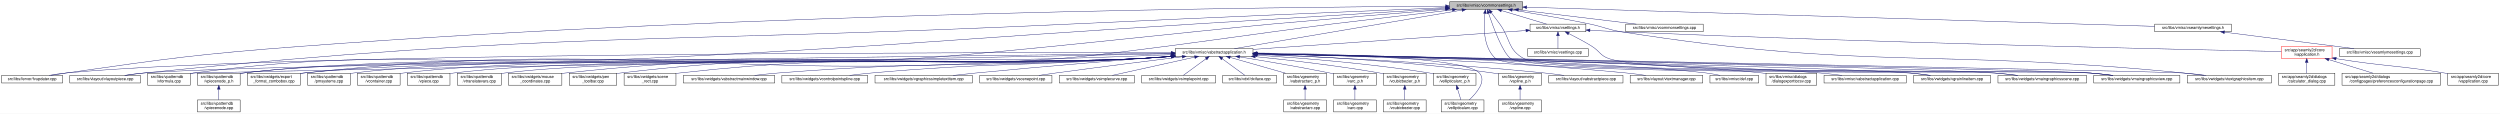
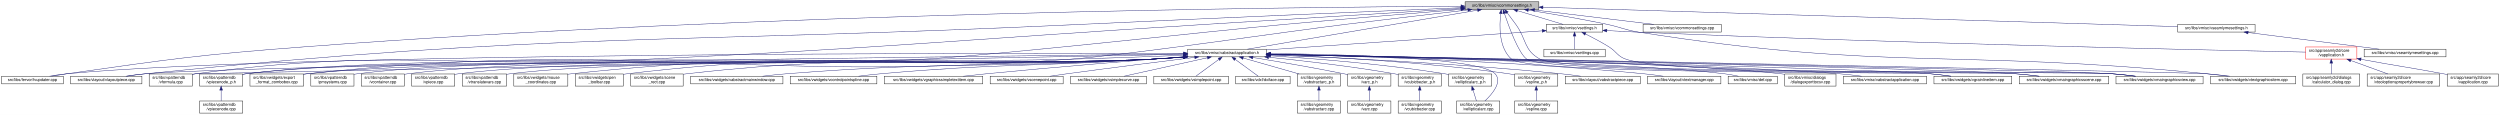
- <svg xmlns="http://www.w3.org/2000/svg" xmlns:xlink="http://www.w3.org/1999/xlink" width="6267pt" height="285pt" viewBox="0.00 0.00 6267.00 285.00">
+ <svg xmlns="http://www.w3.org/2000/svg" xmlns:xlink="http://www.w3.org/1999/xlink" width="6201pt" height="285pt" viewBox="0.00 0.00 6201.00 285.00">
  <g id="graph0" class="graph" transform="scale(1 1) rotate(0) translate(4 281)">
-     <polygon fill="white" stroke="transparent" points="-4,4 -4,-281 6263,-281 6263,4 -4,4" />
+     <polygon fill="white" stroke="transparent" points="-4,4 -4,-281 6197,-281 6197,4 -4,4" />
    <g id="node1" class="node">
      <g id="a_node1">
        <a xlink:title=" ">
          <polygon fill="#bfbfbf" stroke="black" points="3630,-257.5 3630,-276.5 3813,-276.5 3813,-257.5 3630,-257.5" />
          <text text-anchor="middle" x="3721.5" y="-264.5" font-family="Helvetica,sans-Serif" font-size="10.00">src/libs/vmisc/vcommonsettings.h</text>
        </a>
      </g>
    </g>
    <g id="node2" class="node">
      <g id="a_node2">
        <a xlink:href="../../d4/d90/fvupdater_8cpp.html" target="_top" xlink:title=" ">
          <polygon fill="white" stroke="black" points="0,-73 0,-92 153,-92 153,-73 0,-73" />
          <text text-anchor="middle" x="76.5" y="-80" font-family="Helvetica,sans-Serif" font-size="10.00">src/libs/fervor/fvupdater.cpp</text>
        </a>
      </g>
    </g>
    <g id="edge1" class="edge">
      <path fill="none" stroke="midnightblue" d="M3619.81,-265.61C3240.81,-263.49 1874.64,-250.04 752.5,-165 488.91,-145.02 423.23,-135.13 161.5,-98 149.2,-96.25 135.94,-94.12 123.63,-92.02" />
      <polygon fill="midnightblue" stroke="midnightblue" points="3619.91,-269.11 3629.93,-265.66 3619.95,-262.11 3619.91,-269.11" />
    </g>
    <g id="node3" class="node">
      <g id="a_node3">
        <a xlink:href="../../dd/d70/vlayoutpiece_8cpp.html" target="_top" xlink:title=" ">
          <polygon fill="white" stroke="black" points="171,-73 171,-92 348,-92 348,-73 171,-73" />
          <text text-anchor="middle" x="259.5" y="-80" font-family="Helvetica,sans-Serif" font-size="10.00">src/libs/vlayout/vlayoutpiece.cpp</text>
        </a>
      </g>
    </g>
    <g id="edge2" class="edge">
      <path fill="none" stroke="midnightblue" d="M3619.75,-261.84C3434.21,-254.21 3028.51,-237.23 2686.5,-221 1650.67,-171.85 1388.2,-202.72 356.5,-98 341.42,-96.47 325.11,-94.25 310.23,-92.01" />
      <polygon fill="midnightblue" stroke="midnightblue" points="3619.63,-265.34 3629.76,-262.26 3619.91,-258.35 3619.63,-265.34" />
    </g>
    <g id="node4" class="node">
      <g id="a_node4">
        <a xlink:href="../../d5/d74/vabstractapplication_8h.html" target="_top" xlink:title=" ">
          <polygon fill="white" stroke="black" points="2942,-140 2942,-159 3137,-159 3137,-140 2942,-140" />
          <text text-anchor="middle" x="3039.5" y="-147" font-family="Helvetica,sans-Serif" font-size="10.00">src/libs/vmisc/vabstractapplication.h</text>
        </a>
      </g>
    </g>
    <g id="edge3" class="edge">
      <path fill="none" stroke="midnightblue" d="M3661.08,-255.77C3528.34,-233.29 3213.33,-179.94 3090.13,-159.07" />
      <polygon fill="midnightblue" stroke="midnightblue" points="3660.63,-259.24 3671.07,-257.46 3661.8,-252.34 3660.63,-259.24" />
    </g>
    <g id="node23" class="node">
      <g id="a_node23">
        <a xlink:href="../../db/d11/vformula_8cpp.html" target="_top" xlink:title=" ">
          <polygon fill="white" stroke="black" points="366,-67.5 366,-97.5 473,-97.5 473,-67.5 366,-67.5" />
          <text text-anchor="start" x="374" y="-85.5" font-family="Helvetica,sans-Serif" font-size="10.00">src/libs/vpatterndb</text>
          <text text-anchor="middle" x="419.5" y="-74.5" font-family="Helvetica,sans-Serif" font-size="10.00">/vformula.cpp</text>
        </a>
      </g>
    </g>
    <g id="edge55" class="edge">
      <path fill="none" stroke="midnightblue" d="M3619.51,-259.71C3478.7,-251.03 3216.83,-234.86 2993.5,-221 2373.05,-182.49 2218.45,-163.36 1597.5,-134 1101.8,-110.56 973.51,-162.82 481.5,-98 478.76,-97.64 475.96,-97.21 473.15,-96.73" />
      <polygon fill="midnightblue" stroke="midnightblue" points="3619.65,-263.23 3629.85,-260.35 3620.08,-256.24 3619.65,-263.23" />
    </g>
    <g id="node25" class="node">
      <g id="a_node25">
        <a xlink:href="../../df/dba/vpiecenode__p_8h.html" target="_top" xlink:title=" ">
          <polygon fill="white" stroke="black" points="491,-67.5 491,-97.5 598,-97.5 598,-67.5 491,-67.5" />
          <text text-anchor="start" x="499" y="-85.5" font-family="Helvetica,sans-Serif" font-size="10.00">src/libs/vpatterndb</text>
          <text text-anchor="middle" x="544.5" y="-74.5" font-family="Helvetica,sans-Serif" font-size="10.00">/vpiecenode_p.h</text>
        </a>
      </g>
    </g>
    <g id="edge56" class="edge">
      <path fill="none" stroke="midnightblue" d="M3619.63,-257.78C3512.15,-249.02 3337.86,-234.58 3187.5,-221 2986.72,-202.87 2485.75,-145.84 2284.5,-134 1912.17,-112.1 976.54,-144.72 606.5,-98 603.76,-97.65 600.96,-97.24 598.14,-96.77" />
      <polygon fill="midnightblue" stroke="midnightblue" points="3619.56,-261.29 3629.81,-258.61 3620.13,-254.31 3619.56,-261.29" />
    </g>
    <g id="node28" class="node">
      <g id="a_node28">
        <a xlink:href="../../df/d40/export__format__combobox_8cpp.html" target="_top" xlink:title=" ">
          <polygon fill="white" stroke="black" points="616,-67.5 616,-97.5 749,-97.5 749,-67.5 616,-67.5" />
          <text text-anchor="start" x="624" y="-85.5" font-family="Helvetica,sans-Serif" font-size="10.00">src/libs/vwidgets/export</text>
          <text text-anchor="middle" x="682.5" y="-74.5" font-family="Helvetica,sans-Serif" font-size="10.00">_format_combobox.cpp</text>
        </a>
      </g>
    </g>
    <g id="edge57" class="edge">
      <path fill="none" stroke="midnightblue" d="M3636.69,-256.32C3558.67,-247.35 3439.75,-233.55 3336.5,-221 3183.3,-202.38 2801.42,-145.15 2647.5,-134 1809.54,-73.29 1593.02,-186.06 757.5,-98 754.73,-97.71 751.91,-97.37 749.07,-96.99" />
      <polygon fill="midnightblue" stroke="midnightblue" points="3636.62,-259.83 3646.95,-257.49 3637.41,-252.88 3636.62,-259.83" />
    </g>
    <g id="node34" class="node">
      <g id="a_node34">
        <a xlink:href="../../d1/d90/vgrainlineitem_8cpp.html" target="_top" xlink:title=" ">
          <polygon fill="white" stroke="black" points="4793,-73 4793,-92 4986,-92 4986,-73 4793,-73" />
          <text text-anchor="middle" x="4889.5" y="-80" font-family="Helvetica,sans-Serif" font-size="10.00">src/libs/vwidgets/vgrainlineitem.cpp</text>
        </a>
      </g>
    </g>
    <g id="edge58" class="edge">
      <path fill="none" stroke="midnightblue" d="M3718.41,-247.02C3714.86,-217.73 3713.14,-161.97 3745.5,-134 3789.15,-96.27 4726.01,-102.92 4783.5,-98 4800.34,-96.56 4818.6,-94.31 4835.15,-92.01" />
      <polygon fill="midnightblue" stroke="midnightblue" points="3714.98,-247.75 3719.85,-257.16 3721.91,-246.77 3714.98,-247.75" />
    </g>
    <g id="node36" class="node">
      <g id="a_node36">
        <a xlink:href="../../d1/d88/vmaingraphicsscene_8cpp.html" target="_top" xlink:title=" ">
          <polygon fill="white" stroke="black" points="5004.5,-73 5004.5,-92 5226.5,-92 5226.5,-73 5004.5,-73" />
          <text text-anchor="middle" x="5115.5" y="-80" font-family="Helvetica,sans-Serif" font-size="10.00">src/libs/vwidgets/vmaingraphicsscene.cpp</text>
        </a>
      </g>
    </g>
    <g id="edge59" class="edge">
      <path fill="none" stroke="midnightblue" d="M3727.49,-247.55C3738.63,-214.47 3763.25,-147.29 3783.5,-134 3839.82,-97.04 4928.33,-103.05 4995.5,-98 5014.54,-96.57 5035.21,-94.32 5053.94,-92.02" />
      <polygon fill="midnightblue" stroke="midnightblue" points="3724.07,-246.74 3724.25,-257.33 3730.71,-248.94 3724.07,-246.74" />
    </g>
    <g id="node37" class="node">
      <g id="a_node37">
        <a xlink:href="../../d2/d31/vmaingraphicsview_8cpp.html" target="_top" xlink:title=" ">
          <polygon fill="white" stroke="black" points="5244.5,-73 5244.5,-92 5460.5,-92 5460.5,-73 5244.5,-73" />
          <text text-anchor="middle" x="5352.5" y="-80" font-family="Helvetica,sans-Serif" font-size="10.00">src/libs/vwidgets/vmaingraphicsview.cpp</text>
        </a>
      </g>
    </g>
    <g id="edge60" class="edge">
      <path fill="none" stroke="midnightblue" d="M3734.2,-249.49C3740.65,-241.02 3748.57,-230.52 3755.5,-221 3783.29,-182.82 3774.88,-156.32 3816.5,-134 3885.99,-96.72 5156.86,-103.86 5235.5,-98 5254.28,-96.6 5274.67,-94.34 5293.09,-92.01" />
      <polygon fill="midnightblue" stroke="midnightblue" points="3731.41,-247.37 3728.11,-257.44 3736.97,-251.63 3731.41,-247.37" />
    </g>
    <g id="node41" class="node">
      <g id="a_node41">
        <a xlink:href="../../df/df5/vtextgraphicsitem_8cpp.html" target="_top" xlink:title=" ">
          <polygon fill="white" stroke="black" points="5479,-73 5479,-92 5690,-92 5690,-73 5479,-73" />
          <text text-anchor="middle" x="5584.5" y="-80" font-family="Helvetica,sans-Serif" font-size="10.00">src/libs/vwidgets/vtextgraphicsitem.cpp</text>
        </a>
      </g>
    </g>
    <g id="edge61" class="edge">
      <path fill="none" stroke="midnightblue" d="M3786.96,-255.87C3839.46,-247.45 3914.95,-234.67 3980.5,-221 4017.22,-213.34 4025.44,-206.83 4062.5,-201 4681.88,-103.49 4845.58,-160.13 5469.5,-98 5486.42,-96.32 5504.7,-94.16 5521.6,-92.03" />
      <polygon fill="midnightblue" stroke="midnightblue" points="3786.1,-252.47 3776.78,-257.5 3787.2,-259.38 3786.1,-252.47" />
    </g>
    <g id="node42" class="node">
      <g id="a_node42">
        <a xlink:href="../../d4/d11/vcommonsettings_8cpp.html" target="_top" xlink:title=" ">
          <polygon fill="white" stroke="black" points="4071.5,-201.5 4071.5,-220.5 4265.5,-220.5 4265.5,-201.5 4071.5,-201.5" />
          <text text-anchor="middle" x="4168.5" y="-208.5" font-family="Helvetica,sans-Serif" font-size="10.00">src/libs/vmisc/vcommonsettings.cpp</text>
        </a>
      </g>
    </g>
    <g id="edge44" class="edge">
      <path fill="none" stroke="midnightblue" d="M3802.38,-256.23C3886.76,-246.04 4017.71,-230.22 4098,-220.52" />
      <polygon fill="midnightblue" stroke="midnightblue" points="3801.84,-252.77 3792.33,-257.44 3802.68,-259.72 3801.84,-252.77" />
    </g>
    <g id="node43" class="node">
      <g id="a_node43">
        <a xlink:href="../../df/da4/vseamlymesettings_8h.html" target="_top" xlink:title=" ">
          <polygon fill="white" stroke="black" points="5397.5,-201.5 5397.5,-220.5 5589.5,-220.5 5589.5,-201.5 5397.5,-201.5" />
          <text text-anchor="middle" x="5493.5" y="-208.5" font-family="Helvetica,sans-Serif" font-size="10.00">src/libs/vmisc/vseamlymesettings.h</text>
        </a>
      </g>
    </g>
    <g id="edge45" class="edge">
      <path fill="none" stroke="midnightblue" d="M3823.05,-262.91C4137.24,-253.33 5090.76,-224.27 5397.41,-214.93" />
      <polygon fill="midnightblue" stroke="midnightblue" points="3822.93,-259.41 3813.04,-263.21 3823.14,-266.4 3822.93,-259.41" />
    </g>
    <g id="node45" class="node">
      <g id="a_node45">
        <a xlink:href="../../dd/db2/vsettings_8h.html" target="_top" xlink:title=" ">
          <polygon fill="white" stroke="black" points="3831.5,-201.5 3831.5,-220.5 3971.5,-220.5 3971.5,-201.5 3831.5,-201.5" />
          <text text-anchor="middle" x="3901.5" y="-208.5" font-family="Helvetica,sans-Serif" font-size="10.00">src/libs/vmisc/vsettings.h</text>
        </a>
      </g>
    </g>
    <g id="edge47" class="edge">
      <path fill="none" stroke="midnightblue" d="M3759.61,-254.57C3793.56,-244.38 3842.49,-229.7 3873.11,-220.52" />
      <polygon fill="midnightblue" stroke="midnightblue" points="3758.59,-251.22 3750.02,-257.44 3760.61,-257.92 3758.59,-251.22" />
    </g>
    <g id="edge4" class="edge">
      <path fill="none" stroke="midnightblue" d="M2931.79,-148.79C2477.33,-149.7 714.55,-149.72 161.5,-98 147.64,-96.7 132.63,-94.44 119.14,-92.07" />
      <polygon fill="midnightblue" stroke="midnightblue" points="2931.96,-152.29 2941.96,-148.77 2931.95,-145.29 2931.96,-152.29" />
    </g>
    <g id="edge18" class="edge">
      <path fill="none" stroke="midnightblue" d="M2931.59,-147.3C2462.87,-141.96 615.59,-119.71 356.5,-98 340.72,-96.68 323.6,-94.4 308.2,-92.04" />
      <polygon fill="midnightblue" stroke="midnightblue" points="2931.7,-150.8 2941.74,-147.41 2931.78,-143.8 2931.7,-150.8" />
    </g>
    <g id="node5" class="node">
      <g id="a_node5">
        <a xlink:href="../../d9/dc8/dxiface_8cpp.html" target="_top" xlink:title=" ">
          <polygon fill="white" stroke="black" points="3061,-73 3061,-92 3196,-92 3196,-73 3061,-73" />
          <text text-anchor="middle" x="3128.5" y="-80" font-family="Helvetica,sans-Serif" font-size="10.00">src/libs/vdxf/dxiface.cpp</text>
        </a>
      </g>
    </g>
    <g id="edge5" class="edge">
      <path fill="none" stroke="midnightblue" d="M3059.95,-133.57C3077.51,-120.74 3102.23,-102.69 3116.69,-92.13" />
      <polygon fill="midnightblue" stroke="midnightblue" points="3057.51,-131.01 3051.5,-139.73 3061.64,-136.66 3057.51,-131.01" />
    </g>
    <g id="node6" class="node">
      <g id="a_node6">
        <a xlink:href="../../da/d75/vabstractarc__p_8h.html" target="_top" xlink:title=" ">
          <polygon fill="white" stroke="black" points="3214,-67.5 3214,-97.5 3321,-97.5 3321,-67.5 3214,-67.5" />
          <text text-anchor="start" x="3222" y="-85.5" font-family="Helvetica,sans-Serif" font-size="10.00">src/libs/vgeometry</text>
          <text text-anchor="middle" x="3267.5" y="-74.5" font-family="Helvetica,sans-Serif" font-size="10.00">/vabstractarc_p.h</text>
        </a>
      </g>
    </g>
    <g id="edge6" class="edge">
      <path fill="none" stroke="midnightblue" d="M3079.64,-137.06C3118.29,-126.04 3176.85,-109.34 3218.29,-97.53" />
      <polygon fill="midnightblue" stroke="midnightblue" points="3078.43,-133.76 3069.78,-139.87 3080.35,-140.49 3078.43,-133.76" />
    </g>
    <g id="node8" class="node">
      <g id="a_node8">
        <a xlink:href="../../dc/da3/varc__p_8h.html" target="_top" xlink:title=" ">
          <polygon fill="white" stroke="black" points="3339,-67.5 3339,-97.5 3446,-97.5 3446,-67.5 3339,-67.5" />
          <text text-anchor="start" x="3347" y="-85.5" font-family="Helvetica,sans-Serif" font-size="10.00">src/libs/vgeometry</text>
          <text text-anchor="middle" x="3392.5" y="-74.5" font-family="Helvetica,sans-Serif" font-size="10.00">/varc_p.h</text>
        </a>
      </g>
    </g>
    <g id="edge8" class="edge">
      <path fill="none" stroke="midnightblue" d="M3103.55,-138.36C3162.43,-128.8 3252.08,-113.64 3329.5,-98 3332.58,-97.38 3335.74,-96.72 3338.93,-96.04" />
      <polygon fill="midnightblue" stroke="midnightblue" points="3102.96,-134.91 3093.65,-139.96 3104.08,-141.82 3102.96,-134.91" />
    </g>
    <g id="node10" class="node">
      <g id="a_node10">
        <a xlink:href="../../d5/d8e/vcubicbezier__p_8h.html" target="_top" xlink:title=" ">
          <polygon fill="white" stroke="black" points="3464,-67.5 3464,-97.5 3571,-97.5 3571,-67.5 3464,-67.5" />
          <text text-anchor="start" x="3472" y="-85.5" font-family="Helvetica,sans-Serif" font-size="10.00">src/libs/vgeometry</text>
          <text text-anchor="middle" x="3517.5" y="-74.5" font-family="Helvetica,sans-Serif" font-size="10.00">/vcubicbezier_p.h</text>
        </a>
      </g>
    </g>
    <g id="edge10" class="edge">
      <path fill="none" stroke="midnightblue" d="M3142.71,-138.99C3226.95,-130.49 3348.88,-116.53 3454.5,-98 3457.6,-97.46 3460.77,-96.86 3463.96,-96.23" />
      <polygon fill="midnightblue" stroke="midnightblue" points="3142.23,-135.52 3132.63,-139.99 3142.92,-142.48 3142.23,-135.52" />
    </g>
    <g id="node12" class="node">
      <g id="a_node12">
        <a xlink:href="../../df/dde/vellipticalarc__p_8h.html" target="_top" xlink:title=" ">
          <polygon fill="white" stroke="black" points="3589,-67.5 3589,-97.5 3696,-97.5 3696,-67.5 3589,-67.5" />
          <text text-anchor="start" x="3597" y="-85.5" font-family="Helvetica,sans-Serif" font-size="10.00">src/libs/vgeometry</text>
          <text text-anchor="middle" x="3642.5" y="-74.5" font-family="Helvetica,sans-Serif" font-size="10.00">/vellipticalarc_p.h</text>
        </a>
      </g>
    </g>
    <g id="edge12" class="edge">
      <path fill="none" stroke="midnightblue" d="M3147.1,-142.66C3256.47,-135.74 3430.53,-122 3579.5,-98 3582.6,-97.5 3585.78,-96.94 3588.98,-96.33" />
      <polygon fill="midnightblue" stroke="midnightblue" points="3146.82,-139.17 3137.05,-143.29 3147.25,-146.16 3146.82,-139.17" />
    </g>
    <g id="node13" class="node">
      <g id="a_node13">
        <a xlink:href="../../d6/dfb/vellipticalarc_8cpp.html" target="_top" xlink:title=" ">
          <polygon fill="white" stroke="black" points="3609,-0.5 3609,-30.5 3716,-30.5 3716,-0.5 3609,-0.5" />
          <text text-anchor="start" x="3617" y="-18.5" font-family="Helvetica,sans-Serif" font-size="10.00">src/libs/vgeometry</text>
          <text text-anchor="middle" x="3662.5" y="-7.5" font-family="Helvetica,sans-Serif" font-size="10.00">/vellipticalarc.cpp</text>
        </a>
      </g>
    </g>
    <g id="edge14" class="edge">
      <path fill="none" stroke="midnightblue" d="M3147.22,-148.15C3325.85,-146.45 3667.49,-137.93 3704.5,-98 3723.11,-77.92 3697.75,-48.03 3679.11,-30.58" />
      <polygon fill="midnightblue" stroke="midnightblue" points="3146.98,-144.66 3137.01,-148.25 3147.04,-151.66 3146.98,-144.66" />
    </g>
    <g id="node14" class="node">
      <g id="a_node14">
        <a xlink:href="../../d1/d76/vspline__p_8h.html" target="_top" xlink:title=" ">
          <polygon fill="white" stroke="black" points="3753,-67.5 3753,-97.5 3860,-97.5 3860,-67.5 3753,-67.5" />
          <text text-anchor="start" x="3761" y="-85.5" font-family="Helvetica,sans-Serif" font-size="10.00">src/libs/vgeometry</text>
          <text text-anchor="middle" x="3806.5" y="-74.5" font-family="Helvetica,sans-Serif" font-size="10.00">/vspline_p.h</text>
        </a>
      </g>
    </g>
    <g id="edge15" class="edge">
      <path fill="none" stroke="midnightblue" d="M3147.34,-145.32C3285.06,-140.21 3530.49,-127.55 3738.5,-98 3743.16,-97.34 3747.98,-96.54 3752.8,-95.67" />
      <polygon fill="midnightblue" stroke="midnightblue" points="3147.07,-141.83 3137.2,-145.69 3147.32,-148.83 3147.07,-141.83" />
    </g>
    <g id="node16" class="node">
      <g id="a_node16">
        <a xlink:href="../../d9/d15/vabstractpiece_8cpp.html" target="_top" xlink:title=" ">
          <polygon fill="white" stroke="black" points="3878.5,-73 3878.5,-92 4064.5,-92 4064.5,-73 3878.5,-73" />
          <text text-anchor="middle" x="3971.5" y="-80" font-family="Helvetica,sans-Serif" font-size="10.00">src/libs/vlayout/vabstractpiece.cpp</text>
        </a>
      </g>
    </g>
    <g id="edge17" class="edge">
      <path fill="none" stroke="midnightblue" d="M3147.23,-144.66C3305.58,-138.39 3610.37,-123.99 3868.5,-98 3884.22,-96.42 3901.23,-94.22 3916.81,-92.02" />
      <polygon fill="midnightblue" stroke="midnightblue" points="3146.87,-141.17 3137.01,-145.06 3147.14,-148.16 3146.87,-141.17" />
    </g>
    <g id="node17" class="node">
      <g id="a_node17">
        <a xlink:href="../../d8/d70/vtextmanager_8cpp.html" target="_top" xlink:title=" ">
          <polygon fill="white" stroke="black" points="4082.5,-73 4082.5,-92 4264.5,-92 4264.5,-73 4082.5,-73" />
          <text text-anchor="middle" x="4173.5" y="-80" font-family="Helvetica,sans-Serif" font-size="10.00">src/libs/vlayout/vtextmanager.cpp</text>
        </a>
      </g>
    </g>
    <g id="edge19" class="edge">
      <path fill="none" stroke="midnightblue" d="M3147.19,-146.61C3335.45,-142.56 3736.45,-130.59 4073.5,-98 4089.13,-96.49 4106.05,-94.26 4121.45,-92" />
      <polygon fill="midnightblue" stroke="midnightblue" points="3146.94,-143.12 3137.02,-146.83 3147.09,-150.12 3146.94,-143.12" />
    </g>
    <g id="node18" class="node">
      <g id="a_node18">
        <a xlink:href="../../d6/d0b/def_8cpp.html" target="_top" xlink:title=" ">
          <polygon fill="white" stroke="black" points="4282.5,-73 4282.5,-92 4404.5,-92 4404.5,-73 4282.5,-73" />
          <text text-anchor="middle" x="4343.5" y="-80" font-family="Helvetica,sans-Serif" font-size="10.00">src/libs/vmisc/def.cpp</text>
        </a>
      </g>
    </g>
    <g id="edge20" class="edge">
      <path fill="none" stroke="midnightblue" d="M3147.41,-146.35C3406.31,-140.82 4057.2,-124.65 4273.5,-98 4284.83,-96.6 4297.06,-94.34 4308.08,-92.01" />
      <polygon fill="midnightblue" stroke="midnightblue" points="3147.17,-142.85 3137.25,-146.56 3147.32,-149.85 3147.17,-142.85" />
    </g>
    <g id="node19" class="node">
      <g id="a_node19">
        <a xlink:href="../../db/d65/dialogexporttocsv_8cpp.html" target="_top" xlink:title=" ">
          <polygon fill="white" stroke="black" points="4423,-67.5 4423,-97.5 4550,-97.5 4550,-67.5 4423,-67.5" />
          <text text-anchor="start" x="4431" y="-85.5" font-family="Helvetica,sans-Serif" font-size="10.00">src/libs/vmisc/dialogs</text>
          <text text-anchor="middle" x="4486.5" y="-74.5" font-family="Helvetica,sans-Serif" font-size="10.00">/dialogexporttocsv.cpp</text>
        </a>
      </g>
    </g>
    <g id="edge21" class="edge">
      <path fill="none" stroke="midnightblue" d="M3147.5,-146.76C3426.96,-141.88 4169.06,-126.58 4413.5,-98 4416.58,-97.64 4419.72,-97.22 4422.89,-96.75" />
      <polygon fill="midnightblue" stroke="midnightblue" points="3147.29,-143.26 3137.35,-146.93 3147.41,-150.26 3147.29,-143.26" />
    </g>
    <g id="node20" class="node">
      <g id="a_node20">
        <a xlink:href="../../d0/df6/vabstractapplication_8cpp.html" target="_top" xlink:title=" ">
          <polygon fill="white" stroke="black" points="4568.5,-73 4568.5,-92 4774.5,-92 4774.5,-73 4568.5,-73" />
          <text text-anchor="middle" x="4671.5" y="-80" font-family="Helvetica,sans-Serif" font-size="10.00">src/libs/vmisc/vabstractapplication.cpp</text>
        </a>
      </g>
    </g>
    <g id="edge22" class="edge">
      <path fill="none" stroke="midnightblue" d="M3147.48,-146.24C3446.95,-139.75 4283.95,-120.13 4558.5,-98 4576.44,-96.55 4595.91,-94.3 4613.54,-92" />
      <polygon fill="midnightblue" stroke="midnightblue" points="3146.98,-142.75 3137.05,-146.46 3147.13,-149.75 3146.98,-142.75" />
    </g>
    <g id="node21" class="node">
      <g id="a_node21">
        <a xlink:href="../../d4/d4f/pmsystems_8cpp.html" target="_top" xlink:title=" ">
          <polygon fill="white" stroke="black" points="767,-67.5 767,-97.5 874,-97.5 874,-67.5 767,-67.5" />
          <text text-anchor="start" x="775" y="-85.5" font-family="Helvetica,sans-Serif" font-size="10.00">src/libs/vpatterndb</text>
          <text text-anchor="middle" x="820.5" y="-74.5" font-family="Helvetica,sans-Serif" font-size="10.00">/pmsystems.cpp</text>
        </a>
      </g>
    </g>
    <g id="edge23" class="edge">
      <path fill="none" stroke="midnightblue" d="M2931.86,-139.28C2904.38,-137.23 2874.86,-135.28 2847.5,-134 2411.24,-113.55 1315.88,-152.03 882.5,-98 879.76,-97.66 876.96,-97.24 874.14,-96.78" />
      <polygon fill="midnightblue" stroke="midnightblue" points="2931.65,-142.78 2941.89,-140.05 2932.18,-135.8 2931.65,-142.78" />
    </g>
    <g id="node22" class="node">
      <g id="a_node22">
        <a xlink:href="../../d6/d46/vcontainer_8cpp.html" target="_top" xlink:title=" ">
          <polygon fill="white" stroke="black" points="892,-67.5 892,-97.5 999,-97.5 999,-67.5 892,-67.5" />
          <text text-anchor="start" x="900" y="-85.5" font-family="Helvetica,sans-Serif" font-size="10.00">src/libs/vpatterndb</text>
          <text text-anchor="middle" x="945.5" y="-74.5" font-family="Helvetica,sans-Serif" font-size="10.00">/vcontainer.cpp</text>
        </a>
      </g>
    </g>
    <g id="edge24" class="edge">
      <path fill="none" stroke="midnightblue" d="M2931.86,-139.31C2904.37,-137.25 2874.86,-135.3 2847.5,-134 2438.99,-114.59 1413.29,-148.85 1007.5,-98 1004.76,-97.66 1001.96,-97.24 999.14,-96.77" />
      <polygon fill="midnightblue" stroke="midnightblue" points="2931.65,-142.8 2941.89,-140.07 2932.18,-135.82 2931.65,-142.8" />
    </g>
    <g id="edge25" class="edge">
      <path fill="none" stroke="midnightblue" d="M2931.74,-146.41C2446.71,-137 489.22,-98.97 481.5,-98 478.76,-97.66 475.96,-97.24 473.14,-96.77" />
      <polygon fill="midnightblue" stroke="midnightblue" points="2931.83,-149.91 2941.89,-146.61 2931.96,-142.91 2931.83,-149.91" />
    </g>
    <g id="node24" class="node">
      <g id="a_node24">
        <a xlink:href="../../df/d7a/vpiece_8cpp.html" target="_top" xlink:title=" ">
          <polygon fill="white" stroke="black" points="1017,-67.5 1017,-97.5 1124,-97.5 1124,-67.5 1017,-67.5" />
          <text text-anchor="start" x="1025" y="-85.5" font-family="Helvetica,sans-Serif" font-size="10.00">src/libs/vpatterndb</text>
          <text text-anchor="middle" x="1070.5" y="-74.5" font-family="Helvetica,sans-Serif" font-size="10.00">/vpiece.cpp</text>
        </a>
      </g>
    </g>
    <g id="edge26" class="edge">
      <path fill="none" stroke="midnightblue" d="M2931.86,-139.34C2904.37,-137.28 2874.86,-135.32 2847.5,-134 2466.97,-115.65 1511.57,-144.97 1133.5,-98 1130.49,-97.63 1127.42,-97.17 1124.33,-96.65" />
      <polygon fill="midnightblue" stroke="midnightblue" points="2931.65,-142.83 2941.89,-140.1 2932.18,-135.85 2931.65,-142.83" />
    </g>
    <g id="edge27" class="edge">
      <path fill="none" stroke="midnightblue" d="M2931.24,-143.93C2852.54,-140.75 2743.44,-136.62 2647.5,-134 2194.04,-121.62 1056.66,-153.97 606.5,-98 603.76,-97.66 600.96,-97.25 598.14,-96.78" />
      <polygon fill="midnightblue" stroke="midnightblue" points="2931.52,-147.45 2941.65,-144.36 2931.8,-140.45 2931.52,-147.45" />
    </g>
    <g id="node27" class="node">
      <g id="a_node27">
        <a xlink:href="../../de/d3e/vtranslatevars_8cpp.html" target="_top" xlink:title=" ">
          <polygon fill="white" stroke="black" points="1142.5,-67.5 1142.5,-97.5 1252.5,-97.5 1252.5,-67.5 1142.5,-67.5" />
          <text text-anchor="start" x="1150.5" y="-85.5" font-family="Helvetica,sans-Serif" font-size="10.00">src/libs/vpatterndb</text>
          <text text-anchor="middle" x="1197.5" y="-74.5" font-family="Helvetica,sans-Serif" font-size="10.00">/vtranslatevars.cpp</text>
        </a>
      </g>
    </g>
    <g id="edge29" class="edge">
      <path fill="none" stroke="midnightblue" d="M2931.86,-139.37C2904.37,-137.31 2874.86,-135.34 2847.5,-134 2495.39,-116.72 1611.38,-141.16 1261.5,-98 1258.56,-97.64 1255.56,-97.2 1252.53,-96.7" />
      <polygon fill="midnightblue" stroke="midnightblue" points="2931.65,-142.86 2941.89,-140.13 2932.18,-135.88 2931.65,-142.86" />
    </g>
    <g id="edge30" class="edge">
      <path fill="none" stroke="midnightblue" d="M2931.86,-139.26C2904.38,-137.21 2874.86,-135.27 2847.5,-134 2383.48,-112.5 1219.5,-146.27 757.5,-98 754.73,-97.71 751.91,-97.37 749.07,-96.99" />
      <polygon fill="midnightblue" stroke="midnightblue" points="2931.66,-142.76 2941.89,-140.02 2932.19,-135.78 2931.66,-142.76" />
    </g>
    <g id="node29" class="node">
      <g id="a_node29">
        <a xlink:href="../../d3/d4f/mouse__coordinates_8cpp.html" target="_top" xlink:title=" ">
          <polygon fill="white" stroke="black" points="1270.5,-67.5 1270.5,-97.5 1404.5,-97.5 1404.5,-67.5 1270.5,-67.5" />
          <text text-anchor="start" x="1278.5" y="-85.5" font-family="Helvetica,sans-Serif" font-size="10.00">src/libs/vwidgets/mouse</text>
          <text text-anchor="middle" x="1337.5" y="-74.5" font-family="Helvetica,sans-Serif" font-size="10.00">_coordinates.cpp</text>
        </a>
      </g>
    </g>
    <g id="edge31" class="edge">
      <path fill="none" stroke="midnightblue" d="M2931.86,-139.41C2904.37,-137.36 2874.86,-135.38 2847.5,-134 2210.77,-101.98 2047.4,-165.97 1413.5,-98 1410.56,-97.68 1407.57,-97.32 1404.55,-96.91" />
      <polygon fill="midnightblue" stroke="midnightblue" points="2931.65,-142.91 2941.88,-140.17 2932.18,-135.93 2931.65,-142.91" />
    </g>
    <g id="node30" class="node">
      <g id="a_node30">
        <a xlink:href="../../d7/d1b/pen__toolbar_8cpp.html" target="_top" xlink:title=" ">
          <polygon fill="white" stroke="black" points="1423,-67.5 1423,-97.5 1542,-97.5 1542,-67.5 1423,-67.5" />
          <text text-anchor="start" x="1431" y="-85.5" font-family="Helvetica,sans-Serif" font-size="10.00">src/libs/vwidgets/pen</text>
          <text text-anchor="middle" x="1482.5" y="-74.5" font-family="Helvetica,sans-Serif" font-size="10.00">_toolbar.cpp</text>
        </a>
      </g>
    </g>
    <g id="edge32" class="edge">
      <path fill="none" stroke="midnightblue" d="M2931.85,-139.46C2904.37,-137.41 2874.85,-135.41 2847.5,-134 2272.04,-104.29 2123.75,-165.52 1551.5,-98 1548.46,-97.64 1545.36,-97.21 1542.23,-96.74" />
      <polygon fill="midnightblue" stroke="midnightblue" points="2931.65,-142.96 2941.88,-140.22 2932.18,-135.98 2931.65,-142.96" />
    </g>
    <g id="node31" class="node">
      <g id="a_node31">
        <a xlink:href="../../d8/d76/scene__rect_8cpp.html" target="_top" xlink:title=" ">
          <polygon fill="white" stroke="black" points="1560.5,-67.5 1560.5,-97.5 1690.5,-97.5 1690.5,-67.5 1560.5,-67.5" />
          <text text-anchor="start" x="1568.5" y="-85.5" font-family="Helvetica,sans-Serif" font-size="10.00">src/libs/vwidgets/scene</text>
          <text text-anchor="middle" x="1625.5" y="-74.5" font-family="Helvetica,sans-Serif" font-size="10.00">_rect.cpp</text>
        </a>
      </g>
    </g>
    <g id="edge33" class="edge">
      <path fill="none" stroke="midnightblue" d="M2931.85,-139.53C2904.36,-137.47 2874.85,-135.46 2847.5,-134 2337.75,-106.77 2206.75,-155.27 1699.5,-98 1696.64,-97.68 1693.72,-97.3 1690.78,-96.89" />
      <polygon fill="midnightblue" stroke="midnightblue" points="2931.64,-143.03 2941.88,-140.29 2932.17,-136.05 2931.64,-143.03" />
    </g>
    <g id="node32" class="node">
      <g id="a_node32">
        <a xlink:href="../../dd/df6/vabstractmainwindow_8cpp.html" target="_top" xlink:title=" ">
          <polygon fill="white" stroke="black" points="1709,-73 1709,-92 1938,-92 1938,-73 1709,-73" />
          <text text-anchor="middle" x="1823.5" y="-80" font-family="Helvetica,sans-Serif" font-size="10.00">src/libs/vwidgets/vabstractmainwindow.cpp</text>
        </a>
      </g>
    </g>
    <g id="edge34" class="edge">
      <path fill="none" stroke="midnightblue" d="M2931.84,-139.69C2904.35,-137.63 2874.84,-135.58 2847.5,-134 2447.4,-110.91 2346.03,-129.48 1946.5,-98 1927.32,-96.49 1906.51,-94.26 1887.56,-92" />
      <polygon fill="midnightblue" stroke="midnightblue" points="2931.63,-143.19 2941.87,-140.45 2932.16,-136.21 2931.63,-143.19" />
    </g>
    <g id="node33" class="node">
      <g id="a_node33">
        <a xlink:href="../../de/d45/vcontrolpointspline_8cpp.html" target="_top" xlink:title=" ">
          <polygon fill="white" stroke="black" points="1956,-73 1956,-92 2171,-92 2171,-73 1956,-73" />
          <text text-anchor="middle" x="2063.5" y="-80" font-family="Helvetica,sans-Serif" font-size="10.00">src/libs/vwidgets/vcontrolpointspline.cpp</text>
        </a>
      </g>
    </g>
    <g id="edge35" class="edge">
      <path fill="none" stroke="midnightblue" d="M2931.83,-139.96C2904.34,-137.89 2874.83,-135.77 2847.5,-134 2551.24,-114.82 2476.21,-124.27 2180.5,-98 2162.66,-96.42 2143.35,-94.22 2125.65,-92.02" />
      <polygon fill="midnightblue" stroke="midnightblue" points="2931.62,-143.45 2941.85,-140.72 2932.15,-136.47 2931.62,-143.45" />
    </g>
    <g id="edge36" class="edge">
      <path fill="none" stroke="midnightblue" d="M3147.21,-146.05C3502.11,-137.9 4621.29,-111.4 4783.5,-98 4800.44,-96.6 4818.81,-94.35 4835.43,-92.03" />
      <polygon fill="midnightblue" stroke="midnightblue" points="3147.11,-142.55 3137.19,-146.28 3147.27,-149.55 3147.11,-142.55" />
    </g>
    <g id="node35" class="node">
      <g id="a_node35">
        <a xlink:href="../../de/dec/vgraphicssimpletextitem_8cpp.html" target="_top" xlink:title=" ">
          <polygon fill="white" stroke="black" points="2189.5,-73 2189.5,-92 2433.5,-92 2433.5,-73 2189.5,-73" />
          <text text-anchor="middle" x="2311.5" y="-80" font-family="Helvetica,sans-Serif" font-size="10.00">src/libs/vwidgets/vgraphicssimpletextitem.cpp</text>
        </a>
      </g>
    </g>
    <g id="edge37" class="edge">
      <path fill="none" stroke="midnightblue" d="M2931.71,-140.23C2812.1,-130.85 2613.38,-114.68 2442.5,-98 2423.94,-96.19 2403.92,-94.06 2385.25,-92" />
      <polygon fill="midnightblue" stroke="midnightblue" points="2931.73,-143.74 2941.97,-141.03 2932.27,-136.76 2931.73,-143.74" />
    </g>
    <g id="edge38" class="edge">
      <path fill="none" stroke="midnightblue" d="M3147.3,-146.31C3530.17,-138.46 4811.43,-111.47 4995.5,-98 5014.65,-96.6 5035.44,-94.35 5054.25,-92.03" />
      <polygon fill="midnightblue" stroke="midnightblue" points="3146.98,-142.82 3137.06,-146.52 3147.13,-149.82 3146.98,-142.82" />
    </g>
    <g id="edge39" class="edge">
      <path fill="none" stroke="midnightblue" d="M3147.22,-146.32C3574.32,-137.66 5130.57,-105.69 5235.5,-98 5254.28,-96.62 5274.67,-94.36 5293.09,-92.03" />
      <polygon fill="midnightblue" stroke="midnightblue" points="3146.96,-142.83 3137.04,-146.53 3147.11,-149.83 3146.96,-142.83" />
    </g>
    <g id="node38" class="node">
      <g id="a_node38">
        <a xlink:href="../../d0/d5d/vscenepoint_8cpp.html" target="_top" xlink:title=" ">
          <polygon fill="white" stroke="black" points="2452,-73 2452,-92 2633,-92 2633,-73 2452,-73" />
          <text text-anchor="middle" x="2542.5" y="-80" font-family="Helvetica,sans-Serif" font-size="10.00">src/libs/vwidgets/vscenepoint.cpp</text>
        </a>
      </g>
    </g>
    <g id="edge40" class="edge">
      <path fill="none" stroke="midnightblue" d="M2959.5,-138.74C2879.28,-128.86 2752.26,-112.94 2642.5,-98 2628.77,-96.13 2613.99,-94.03 2600.11,-92.03" />
      <polygon fill="midnightblue" stroke="midnightblue" points="2959.18,-142.23 2969.53,-139.97 2960.03,-135.28 2959.18,-142.23" />
    </g>
    <g id="node39" class="node">
      <g id="a_node39">
        <a xlink:href="../../de/d22/vsimplecurve_8cpp.html" target="_top" xlink:title=" ">
          <polygon fill="white" stroke="black" points="2651.5,-73 2651.5,-92 2839.5,-92 2839.5,-73 2651.5,-73" />
          <text text-anchor="middle" x="2745.5" y="-80" font-family="Helvetica,sans-Serif" font-size="10.00">src/libs/vwidgets/vsimplecurve.cpp</text>
        </a>
      </g>
    </g>
    <g id="edge41" class="edge">
      <path fill="none" stroke="midnightblue" d="M2990.76,-137.72C2932.87,-124.92 2837.47,-103.83 2784.32,-92.08" />
      <polygon fill="midnightblue" stroke="midnightblue" points="2990.24,-141.19 3000.76,-139.94 2991.75,-134.36 2990.24,-141.19" />
    </g>
    <g id="node40" class="node">
      <g id="a_node40">
        <a xlink:href="../../df/d38/vsimplepoint_8cpp.html" target="_top" xlink:title=" ">
          <polygon fill="white" stroke="black" points="2858,-73 2858,-92 3043,-92 3043,-73 2858,-73" />
          <text text-anchor="middle" x="2950.5" y="-80" font-family="Helvetica,sans-Serif" font-size="10.00">src/libs/vwidgets/vsimplepoint.cpp</text>
        </a>
      </g>
    </g>
    <g id="edge42" class="edge">
      <path fill="none" stroke="midnightblue" d="M3019.05,-133.57C3001.49,-120.74 2976.77,-102.69 2962.31,-92.13" />
      <polygon fill="midnightblue" stroke="midnightblue" points="3017.36,-136.66 3027.5,-139.73 3021.49,-131.01 3017.36,-136.66" />
    </g>
    <g id="edge43" class="edge">
      <path fill="none" stroke="midnightblue" d="M3147.04,-146.42C3609.81,-137.44 5410.83,-102.3 5469.5,-98 5488.06,-96.64 5508.23,-94.37 5526.41,-92.03" />
      <polygon fill="midnightblue" stroke="midnightblue" points="3146.95,-142.92 3137.02,-146.61 3147.08,-149.92 3146.95,-142.92" />
    </g>
    <g id="node7" class="node">
      <g id="a_node7">
        <a xlink:href="../../d4/da1/vabstractarc_8cpp.html" target="_top" xlink:title=" ">
          <polygon fill="white" stroke="black" points="3214,-0.5 3214,-30.5 3321,-30.5 3321,-0.5 3214,-0.5" />
          <text text-anchor="start" x="3222" y="-18.5" font-family="Helvetica,sans-Serif" font-size="10.00">src/libs/vgeometry</text>
          <text text-anchor="middle" x="3267.5" y="-7.5" font-family="Helvetica,sans-Serif" font-size="10.00">/vabstractarc.cpp</text>
        </a>
      </g>
    </g>
    <g id="edge7" class="edge">
      <path fill="none" stroke="midnightblue" d="M3267.5,-57.11C3267.5,-48.15 3267.5,-38.32 3267.5,-30.58" />
      <polygon fill="midnightblue" stroke="midnightblue" points="3264,-57.4 3267.5,-67.4 3271,-57.4 3264,-57.4" />
    </g>
    <g id="node9" class="node">
      <g id="a_node9">
        <a xlink:href="../../d5/ded/varc_8cpp.html" target="_top" xlink:title=" ">
          <polygon fill="white" stroke="black" points="3339,-0.5 3339,-30.5 3446,-30.5 3446,-0.5 3339,-0.5" />
          <text text-anchor="start" x="3347" y="-18.5" font-family="Helvetica,sans-Serif" font-size="10.00">src/libs/vgeometry</text>
          <text text-anchor="middle" x="3392.5" y="-7.5" font-family="Helvetica,sans-Serif" font-size="10.00">/varc.cpp</text>
        </a>
      </g>
    </g>
    <g id="edge9" class="edge">
      <path fill="none" stroke="midnightblue" d="M3392.5,-57.11C3392.5,-48.15 3392.5,-38.32 3392.5,-30.58" />
      <polygon fill="midnightblue" stroke="midnightblue" points="3389,-57.4 3392.5,-67.4 3396,-57.4 3389,-57.4" />
    </g>
    <g id="node11" class="node">
      <g id="a_node11">
        <a xlink:href="../../d2/d26/vcubicbezier_8cpp.html" target="_top" xlink:title=" ">
          <polygon fill="white" stroke="black" points="3464,-0.5 3464,-30.5 3571,-30.5 3571,-0.5 3464,-0.5" />
          <text text-anchor="start" x="3472" y="-18.5" font-family="Helvetica,sans-Serif" font-size="10.00">src/libs/vgeometry</text>
          <text text-anchor="middle" x="3517.5" y="-7.5" font-family="Helvetica,sans-Serif" font-size="10.00">/vcubicbezier.cpp</text>
        </a>
      </g>
    </g>
    <g id="edge11" class="edge">
      <path fill="none" stroke="midnightblue" d="M3517.5,-57.11C3517.5,-48.15 3517.5,-38.32 3517.5,-30.58" />
      <polygon fill="midnightblue" stroke="midnightblue" points="3514,-57.4 3517.5,-67.4 3521,-57.4 3514,-57.4" />
    </g>
    <g id="edge13" class="edge">
      <path fill="none" stroke="midnightblue" d="M3649.82,-57.7C3652.63,-48.59 3655.73,-38.49 3658.17,-30.58" />
      <polygon fill="midnightblue" stroke="midnightblue" points="3646.44,-56.81 3646.84,-67.4 3653.13,-58.87 3646.44,-56.81" />
    </g>
    <g id="node15" class="node">
      <g id="a_node15">
        <a xlink:href="../../d5/dd2/vspline_8cpp.html" target="_top" xlink:title=" ">
          <polygon fill="white" stroke="black" points="3753,-0.5 3753,-30.5 3860,-30.5 3860,-0.5 3753,-0.5" />
          <text text-anchor="start" x="3761" y="-18.5" font-family="Helvetica,sans-Serif" font-size="10.00">src/libs/vgeometry</text>
          <text text-anchor="middle" x="3806.5" y="-7.5" font-family="Helvetica,sans-Serif" font-size="10.00">/vspline.cpp</text>
        </a>
      </g>
    </g>
    <g id="edge16" class="edge">
      <path fill="none" stroke="midnightblue" d="M3806.5,-57.11C3806.5,-48.15 3806.5,-38.32 3806.5,-30.58" />
      <polygon fill="midnightblue" stroke="midnightblue" points="3803,-57.4 3806.5,-67.4 3810,-57.4 3803,-57.4" />
    </g>
    <g id="node26" class="node">
      <g id="a_node26">
        <a xlink:href="../../d8/dba/vpiecenode_8cpp.html" target="_top" xlink:title=" ">
          <polygon fill="white" stroke="black" points="491,-0.5 491,-30.5 598,-30.5 598,-0.5 491,-0.5" />
          <text text-anchor="start" x="499" y="-18.5" font-family="Helvetica,sans-Serif" font-size="10.00">src/libs/vpatterndb</text>
          <text text-anchor="middle" x="544.5" y="-7.5" font-family="Helvetica,sans-Serif" font-size="10.00">/vpiecenode.cpp</text>
        </a>
      </g>
    </g>
    <g id="edge28" class="edge">
      <path fill="none" stroke="midnightblue" d="M544.5,-57.11C544.5,-48.15 544.5,-38.32 544.5,-30.58" />
      <polygon fill="midnightblue" stroke="midnightblue" points="541,-57.4 544.5,-67.4 548,-57.4 541,-57.4" />
    </g>
    <g id="node44" class="node">
      <g id="a_node44">
        <a xlink:href="../../df/dba/vseamlymesettings_8cpp.html" target="_top" xlink:title=" ">
          <polygon fill="white" stroke="black" points="5860,-140 5860,-159 6063,-159 6063,-140 5860,-140" />
          <text text-anchor="middle" x="5961.5" y="-147" font-family="Helvetica,sans-Serif" font-size="10.00">src/libs/vmisc/vseamlymesettings.cpp</text>
        </a>
      </g>
    </g>
    <g id="edge46" class="edge">
      <path fill="none" stroke="midnightblue" d="M5572.12,-200.26C5644.67,-191.23 5755.37,-177.38 5851.5,-165 5866.31,-163.09 5882.23,-161.01 5897.24,-159.04" />
      <polygon fill="midnightblue" stroke="midnightblue" points="5571.64,-196.79 5562.15,-201.5 5572.5,-203.74 5571.64,-196.79" />
    </g>
    <g id="edge52" class="edge">
      <path fill="none" stroke="midnightblue" d="M3821.15,-204.45C3662.36,-193.49 3308.9,-169.1 3137.06,-157.23" />
      <polygon fill="midnightblue" stroke="midnightblue" points="3821.11,-207.96 3831.32,-205.16 3821.59,-200.98 3821.11,-207.96" />
    </g>
    <g id="edge54" class="edge">
      <path fill="none" stroke="midnightblue" d="M3928.8,-196.75C3945.74,-188.24 3967.77,-176.64 3986.5,-165 4006.51,-152.57 4007.19,-141.57 4029.5,-134 4156.45,-90.91 5101.83,-108.26 5235.5,-98 5254.07,-96.58 5274.22,-94.33 5292.49,-92.03" />
      <polygon fill="midnightblue" stroke="midnightblue" points="3926.88,-193.8 3919.48,-201.38 3929.99,-200.07 3926.88,-193.8" />
    </g>
    <g id="node46" class="node">
      <g id="a_node46">
        <a xlink:href="../../d9/d02/vapplication_8h.html" target="_top" xlink:title=" ">
          <polygon fill="white" stroke="red" points="5715,-134.5 5715,-164.5 5842,-164.5 5842,-134.5 5715,-134.5" />
          <text text-anchor="start" x="5723" y="-152.5" font-family="Helvetica,sans-Serif" font-size="10.00">src/app/seamly2d/core</text>
          <text text-anchor="middle" x="5778.5" y="-141.5" font-family="Helvetica,sans-Serif" font-size="10.00">/vapplication.h</text>
        </a>
      </g>
    </g>
    <g id="edge48" class="edge">
      <path fill="none" stroke="midnightblue" d="M3981.72,-205.1C4007.51,-203.63 4036.2,-202.12 4062.5,-201 4707.55,-173.48 5489.65,-156.38 5714.98,-151.76" />
      <polygon fill="midnightblue" stroke="midnightblue" points="3981.4,-201.61 3971.62,-205.68 3981.8,-208.6 3981.4,-201.61" />
    </g>
    <g id="node50" class="node">
      <g id="a_node50">
        <a xlink:href="../../db/d28/vsettings_8cpp.html" target="_top" xlink:title=" ">
          <polygon fill="white" stroke="black" points="3825.5,-140 3825.5,-159 3977.5,-159 3977.5,-140 3825.5,-140" />
          <text text-anchor="middle" x="3901.5" y="-147" font-family="Helvetica,sans-Serif" font-size="10.00">src/libs/vmisc/vsettings.cpp</text>
        </a>
      </g>
    </g>
    <g id="edge53" class="edge">
      <path fill="none" stroke="midnightblue" d="M3901.5,-191.32C3901.5,-180.5 3901.5,-167.4 3901.5,-159.01" />
      <polygon fill="midnightblue" stroke="midnightblue" points="3898,-191.48 3901.5,-201.48 3905,-191.48 3898,-191.48" />
    </g>
    <g id="node47" class="node">
      <g id="a_node47">
        <a xlink:href="../../d3/dd8/vapplication_8cpp.html" target="_top" xlink:title=" ">
-           <polygon fill="white" stroke="black" points="6132,-67.5 6132,-97.5 6259,-97.5 6259,-67.5 6132,-67.5" />
-           <text text-anchor="start" x="6140" y="-85.5" font-family="Helvetica,sans-Serif" font-size="10.00">src/app/seamly2d/core</text>
-           <text text-anchor="middle" x="6195.5" y="-74.5" font-family="Helvetica,sans-Serif" font-size="10.00">/vapplication.cpp</text>
+           <polygon fill="white" stroke="black" points="6066,-67.5 6066,-97.5 6193,-97.5 6193,-67.5 6066,-67.5" />
+           <text text-anchor="start" x="6074" y="-85.5" font-family="Helvetica,sans-Serif" font-size="10.00">src/app/seamly2d/core</text>
+           <text text-anchor="middle" x="6129.5" y="-74.5" font-family="Helvetica,sans-Serif" font-size="10.00">/vapplication.cpp</text>
        </a>
      </g>
    </g>
    <g id="edge49" class="edge">
-       <path fill="none" stroke="midnightblue" d="M5852.21,-133.96C5973.53,-114.3 6006.39,-117.52 6123.5,-98 6126.27,-97.54 6129.09,-97.05 6131.94,-96.54" />
-       <polygon fill="midnightblue" stroke="midnightblue" points="5851.46,-130.53 5842.16,-135.6 5852.59,-137.44 5851.46,-130.53" />
+       <path fill="none" stroke="midnightblue" d="M5852.2,-133.9C5944.09,-116.84 5968.68,-114.43 6056.5,-98 6059.55,-97.43 6062.67,-96.84 6065.81,-96.24" />
+       <polygon fill="midnightblue" stroke="midnightblue" points="5851.37,-130.49 5842.19,-135.76 5852.66,-137.37 5851.37,-130.49" />
    </g>
    <g id="node48" class="node">
      <g id="a_node48">
        <a xlink:href="../../d7/dfa/calculator__dialog_8cpp.html" target="_top" xlink:title=" ">
          <polygon fill="white" stroke="black" points="5708,-67.5 5708,-97.5 5849,-97.5 5849,-67.5 5708,-67.5" />
          <text text-anchor="start" x="5716" y="-85.5" font-family="Helvetica,sans-Serif" font-size="10.00">src/app/seamly2d/dialogs</text>
          <text text-anchor="middle" x="5778.5" y="-74.5" font-family="Helvetica,sans-Serif" font-size="10.00">/calculator_dialog.cpp</text>
        </a>
      </g>
    </g>
    <g id="edge50" class="edge">
      <path fill="none" stroke="midnightblue" d="M5778.5,-124.11C5778.5,-115.15 5778.5,-105.32 5778.5,-97.58" />
      <polygon fill="midnightblue" stroke="midnightblue" points="5775,-124.4 5778.5,-134.4 5782,-124.4 5775,-124.4" />
    </g>
    <g id="node49" class="node">
      <g id="a_node49">
-         <a xlink:href="../../d2/d2d/preferencesconfigurationpage_8cpp.html" target="_top" xlink:title=" ">
-           <polygon fill="white" stroke="black" points="5867,-67.5 5867,-97.5 6114,-97.5 6114,-67.5 5867,-67.5" />
-           <text text-anchor="start" x="5875" y="-85.5" font-family="Helvetica,sans-Serif" font-size="10.00">src/app/seamly2d/dialogs</text>
-           <text text-anchor="middle" x="5990.5" y="-74.5" font-family="Helvetica,sans-Serif" font-size="10.00">/configpages/preferencesconfigurationpage.cpp</text>
+         <a xlink:href="../../d2/d00/vtooloptionspropertybrowser_8cpp.html" target="_top" xlink:title=" ">
+           <polygon fill="white" stroke="black" points="5867.5,-67.5 5867.5,-97.5 6047.5,-97.5 6047.5,-67.5 5867.5,-67.5" />
+           <text text-anchor="start" x="5875.5" y="-85.5" font-family="Helvetica,sans-Serif" font-size="10.00">src/app/seamly2d/core</text>
+           <text text-anchor="middle" x="5957.5" y="-74.5" font-family="Helvetica,sans-Serif" font-size="10.00">/vtooloptionspropertybrowser.cpp</text>
        </a>
      </g>
    </g>
    <g id="edge51" class="edge">
-       <path fill="none" stroke="midnightblue" d="M5834.13,-131.44C5868.49,-120.91 5912.06,-107.55 5944.48,-97.61" />
-       <polygon fill="midnightblue" stroke="midnightblue" points="5832.77,-128.2 5824.24,-134.48 5834.83,-134.89 5832.77,-128.2" />
+       <path fill="none" stroke="midnightblue" d="M5826.82,-130.96C5855.65,-120.48 5891.78,-107.37 5918.74,-97.58" />
+       <polygon fill="midnightblue" stroke="midnightblue" points="5825.55,-127.69 5817.34,-134.4 5827.93,-134.27 5825.55,-127.69" />
    </g>
  </g>
</svg>
